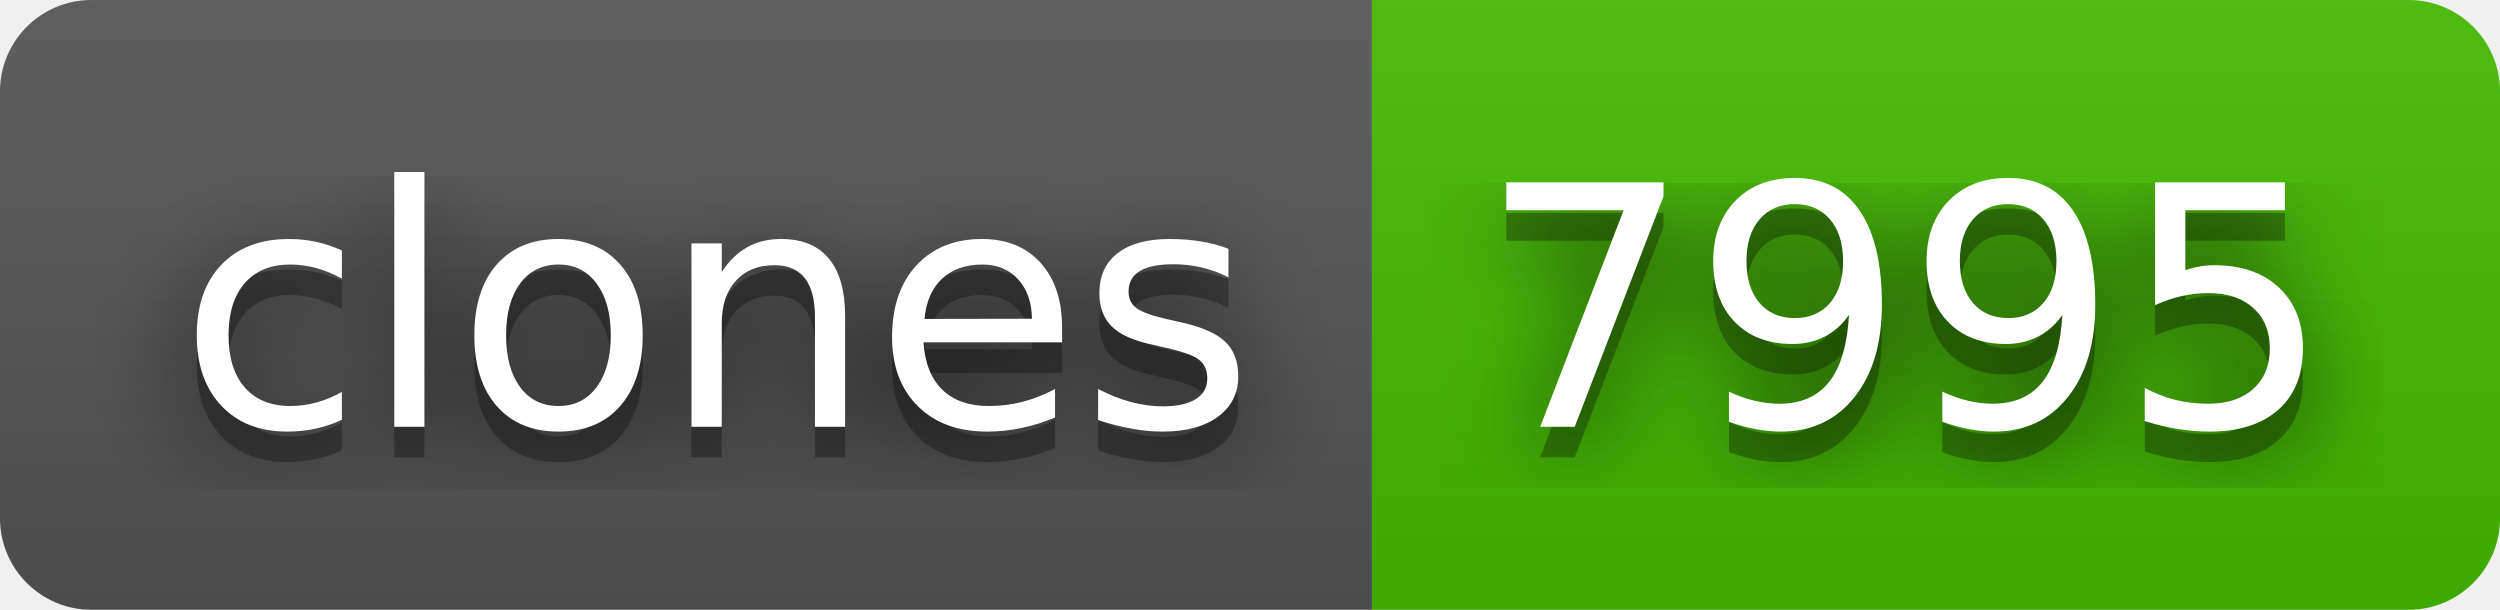
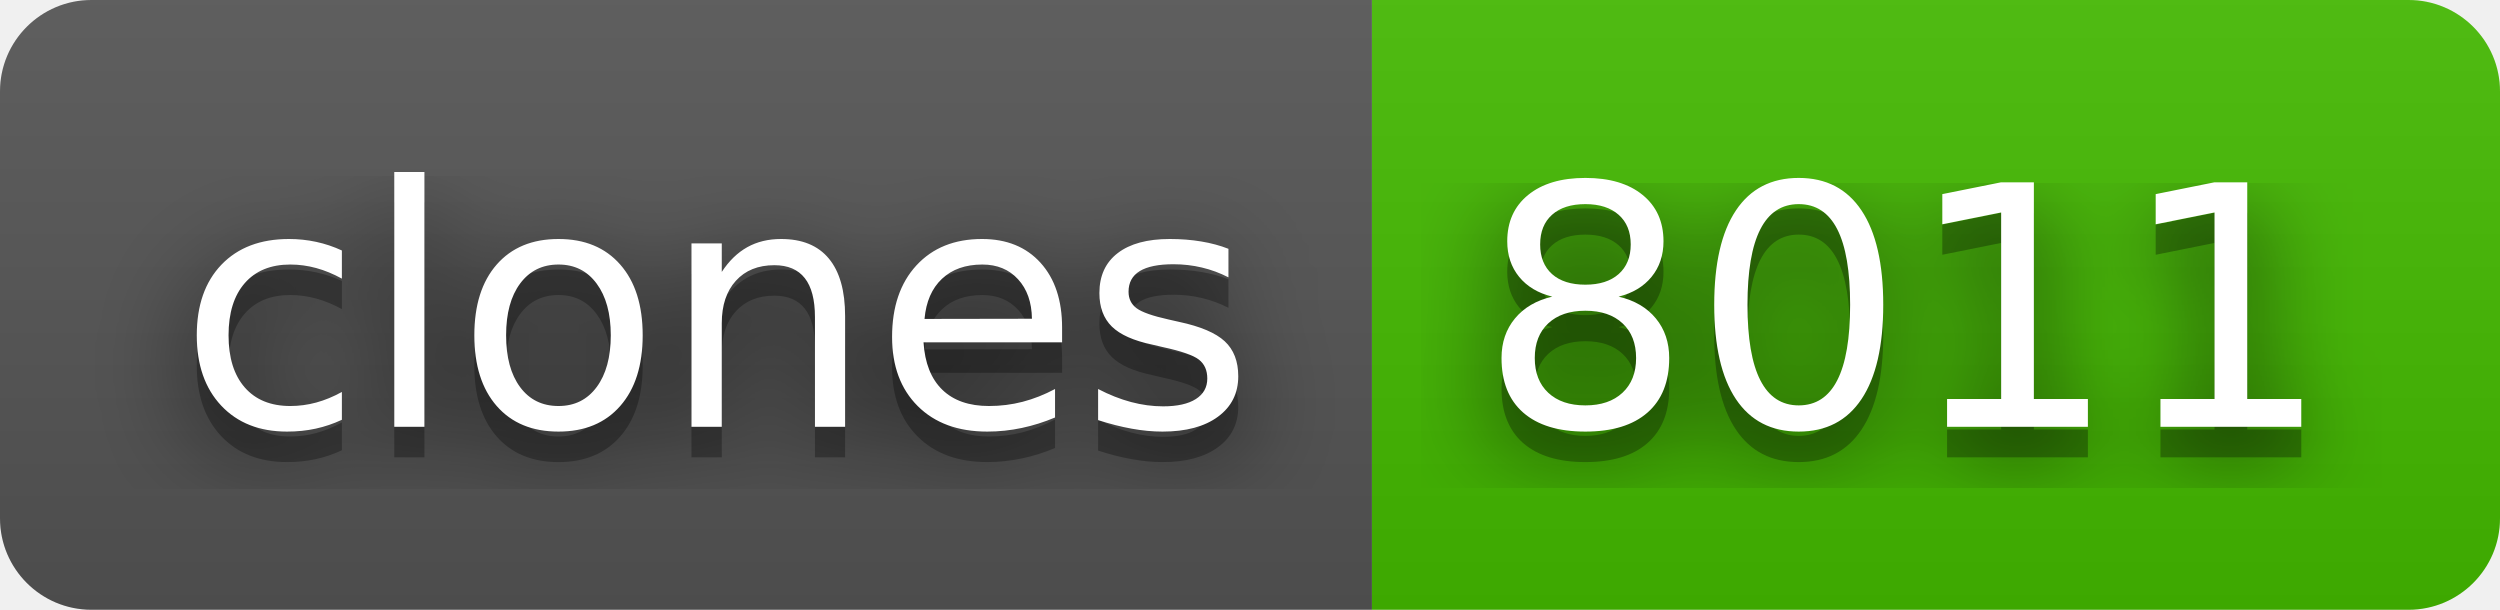
- <svg xmlns="http://www.w3.org/2000/svg" width="82" height="20" role="img" aria-label="clones: 7995">
+ <svg xmlns="http://www.w3.org/2000/svg" width="82" height="20" role="img" aria-label="clones: 8011">
  <filter id="blur">
    <feGaussianBlur stdDeviation="16" />
  </filter>
  <linearGradient id="s" x2="0" y2="100%">
    <stop offset="0" stop-color="#bbb" stop-opacity=".1" />
    <stop offset="1" stop-opacity=".1" />
  </linearGradient>
  <clipPath id="r">
    <rect width="82" height="20" rx="3" />
  </clipPath>
  <g clip-path="url(#r)">
    <rect width="45" height="20" fill="#555" />
    <rect x="45" width="37" height="20" fill="#4b0" />
    <rect width="82" height="20" fill="url(#s)" />
  </g>
  <g fill="#fff" text-anchor="middle" font-family="Verdana,Geneva,DejaVu Sans,sans-serif" text-rendering="geometricPrecision" font-size="110">
    <g transform="scale(.1)">
      <g aria-hidden="true" fill="#010101">
        <text x="235" y="150" fill-opacity=".8" filter="url(#blur)" textLength="350">clones</text>
        <text x="235" y="150" fill-opacity=".3" textLength="350">clones</text>
      </g>
      <text x="235" y="140" textLength="350">clones</text>
    </g>
    <g transform="scale(.1)">
      <g aria-hidden="true" fill="#010101">
-         <text x="625" y="150" fill-opacity=".8" filter="url(#blur)" textLength="270">7995</text>
-         <text x="625" y="150" fill-opacity=".3" textLength="270">7995</text>
+         <text x="625" y="150" fill-opacity=".8" filter="url(#blur)" textLength="270">8011</text>
+         <text x="625" y="150" fill-opacity=".3" textLength="270">8011</text>
      </g>
-       <text x="625" y="140" textLength="270">7995</text>
+       <text x="625" y="140" textLength="270">8011</text>
    </g>
  </g>
</svg>
